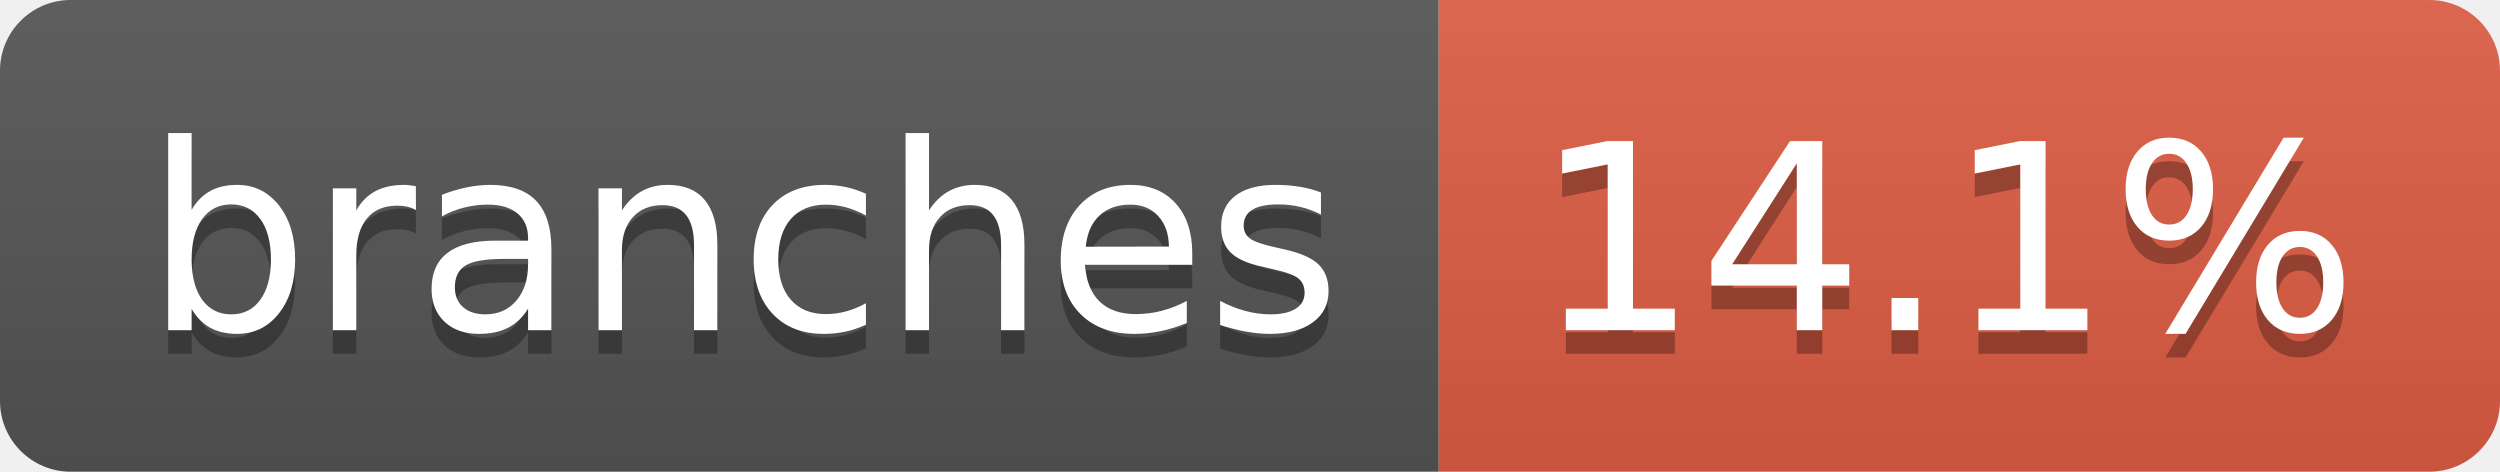
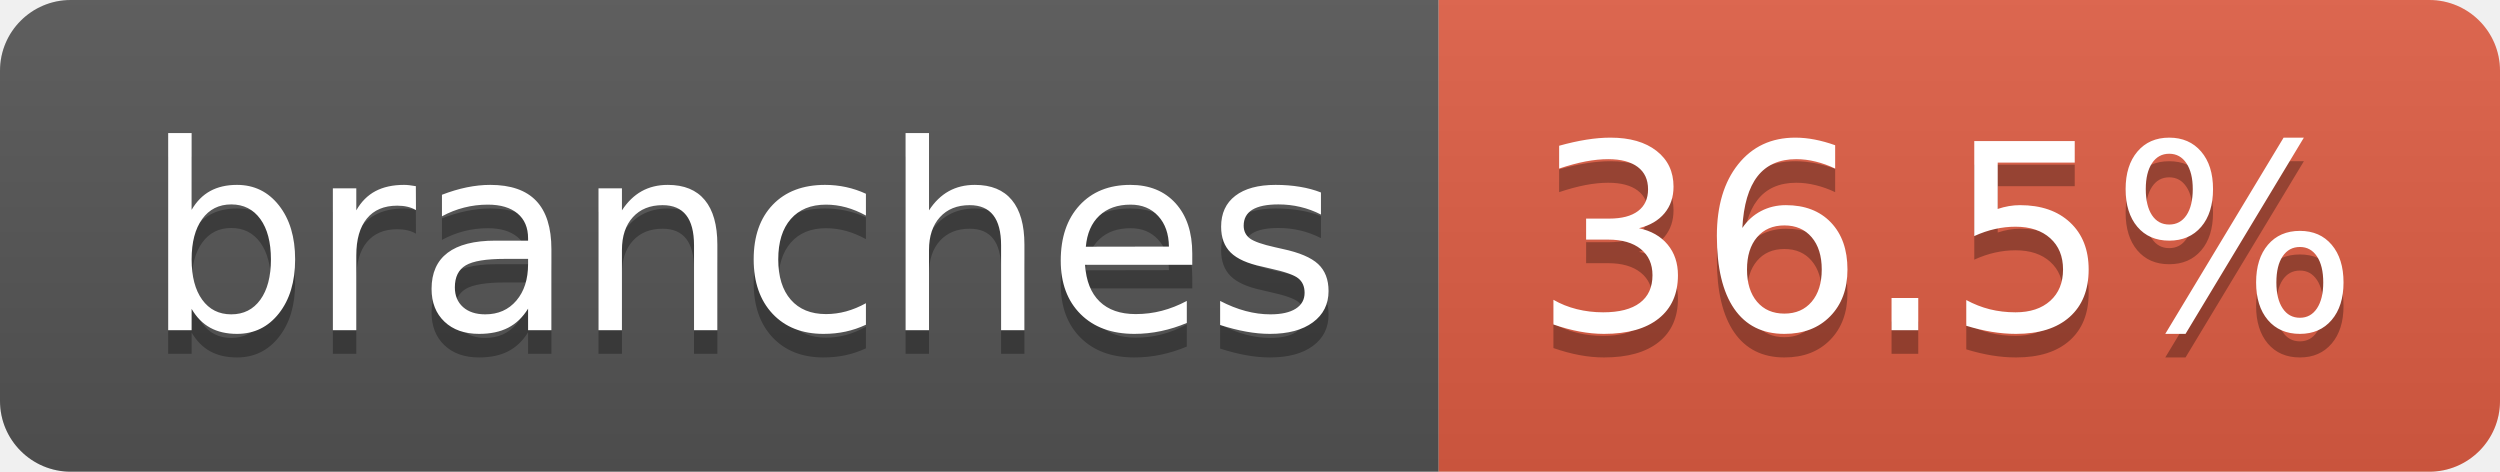
- <svg xmlns="http://www.w3.org/2000/svg" width="106" height="20" role="img" aria-label="branches: 14.1%">
+ <svg xmlns="http://www.w3.org/2000/svg" width="106" height="20" role="img" aria-label="branches: 36.5%">
  <linearGradient id="s" x2="0" y2="100%">
    <stop offset="0" stop-color="#bbb" stop-opacity=".1" />
    <stop offset="1" stop-opacity=".1" />
  </linearGradient>
  <clipPath id="r">
    <rect width="106" height="20" rx="3" fill="#fff" />
  </clipPath>
  <g clip-path="url(#r)">
    <rect width="61" height="20" fill="#555" />
    <rect x="61" width="45" height="20" fill="#e05d44" />
    <rect width="106" height="20" fill="url(#s)" />
  </g>
  <g fill="#fff" text-anchor="middle" font-family="Verdana,Geneva,DejaVu Sans,sans-serif" text-rendering="geometricPrecision" font-size="110">
    <text aria-hidden="true" x="315" y="150" fill="#010101" fill-opacity=".3" transform="scale(.1)" textLength="507">branches</text>
    <text x="315" y="140" transform="scale(.1)" fill="#fff" textLength="507">branches</text>
-     <text aria-hidden="true" x="825" y="150" fill="#010101" fill-opacity=".3" transform="scale(.1)" textLength="350">14.1%</text>
-     <text x="825" y="140" transform="scale(.1)" fill="#fff" textLength="350">14.1%</text>
+     <text aria-hidden="true" x="825" y="150" fill="#010101" fill-opacity=".3" transform="scale(.1)" textLength="350">36.5%</text>
+     <text x="825" y="140" transform="scale(.1)" fill="#fff" textLength="350">36.5%</text>
  </g>
</svg>
